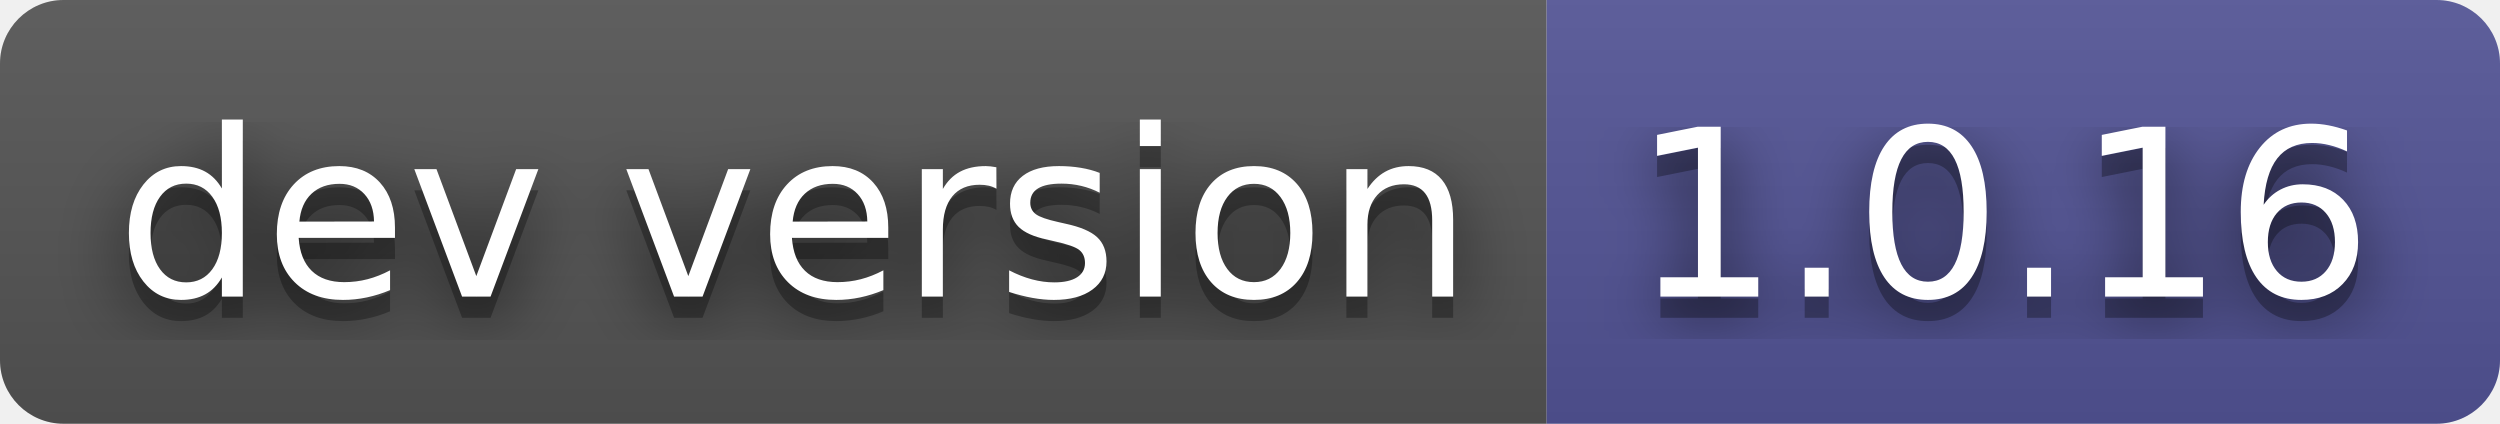
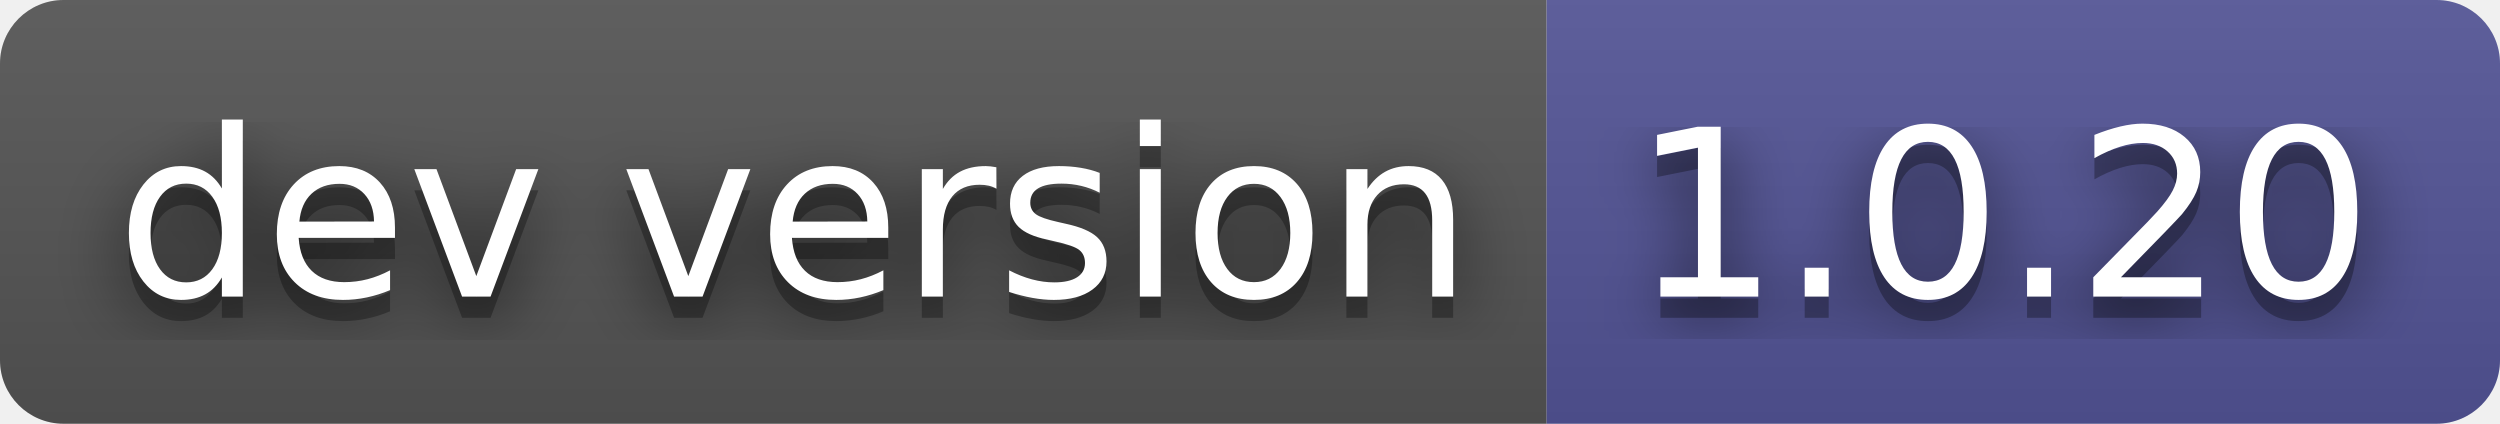
- <svg xmlns="http://www.w3.org/2000/svg" width="118" height="20" role="img" aria-label="dev version: 1.0.16">
+ <svg xmlns="http://www.w3.org/2000/svg" width="118" height="20" role="img" aria-label="dev version: 1.0.20">
  <filter id="blur">
    <feGaussianBlur in="SourceGraphic" stdDeviation="16" />
  </filter>
  <linearGradient id="s" x2="0" y2="100%">
    <stop offset="0" stop-color="#bbb" stop-opacity=".1" />
    <stop offset="1" stop-opacity=".1" />
  </linearGradient>
  <clipPath id="r">
    <rect width="118" height="20" rx="3" fill="#fff" />
  </clipPath>
  <g clip-path="url(#r)">
    <rect width="73" height="20" fill="#555" />
    <rect x="73" width="45" height="20" fill="#535597" />
    <rect width="118" height="20" fill="url(#s)" />
  </g>
  <g fill="#fff" text-anchor="middle" font-family="Verdana,Geneva,DejaVu Sans,sans-serif" text-rendering="geometricPrecision" font-size="110">
    <text aria-hidden="true" x="375" y="150" fill="#010101" fill-opacity=".80" filter="url(#blur)" transform="scale(.1)" textLength="630">dev version</text>
    <text aria-hidden="true" x="375" y="150" fill="#010101" fill-opacity=".3" transform="scale(.1)" textLength="630">dev version</text>
    <text x="375" y="140" transform="scale(.1)" fill="#fff" textLength="630">dev version</text>
-     <text aria-hidden="true" x="945" y="150" fill="#010101" fill-opacity=".80" filter="url(#blur)" transform="scale(.1)" textLength="350">1.0.16</text>
-     <text aria-hidden="true" x="945" y="150" fill="#010101" fill-opacity=".3" transform="scale(.1)" textLength="350">1.0.16</text>
-     <text x="945" y="140" transform="scale(.1)" fill="#fff" textLength="350">1.0.16</text>
+     <text aria-hidden="true" x="945" y="150" fill="#010101" fill-opacity=".80" filter="url(#blur)" transform="scale(.1)" textLength="350">1.0.20</text>
+     <text aria-hidden="true" x="945" y="150" fill="#010101" fill-opacity=".3" transform="scale(.1)" textLength="350">1.0.20</text>
+     <text x="945" y="140" transform="scale(.1)" fill="#fff" textLength="350">1.0.20</text>
  </g>
</svg>
